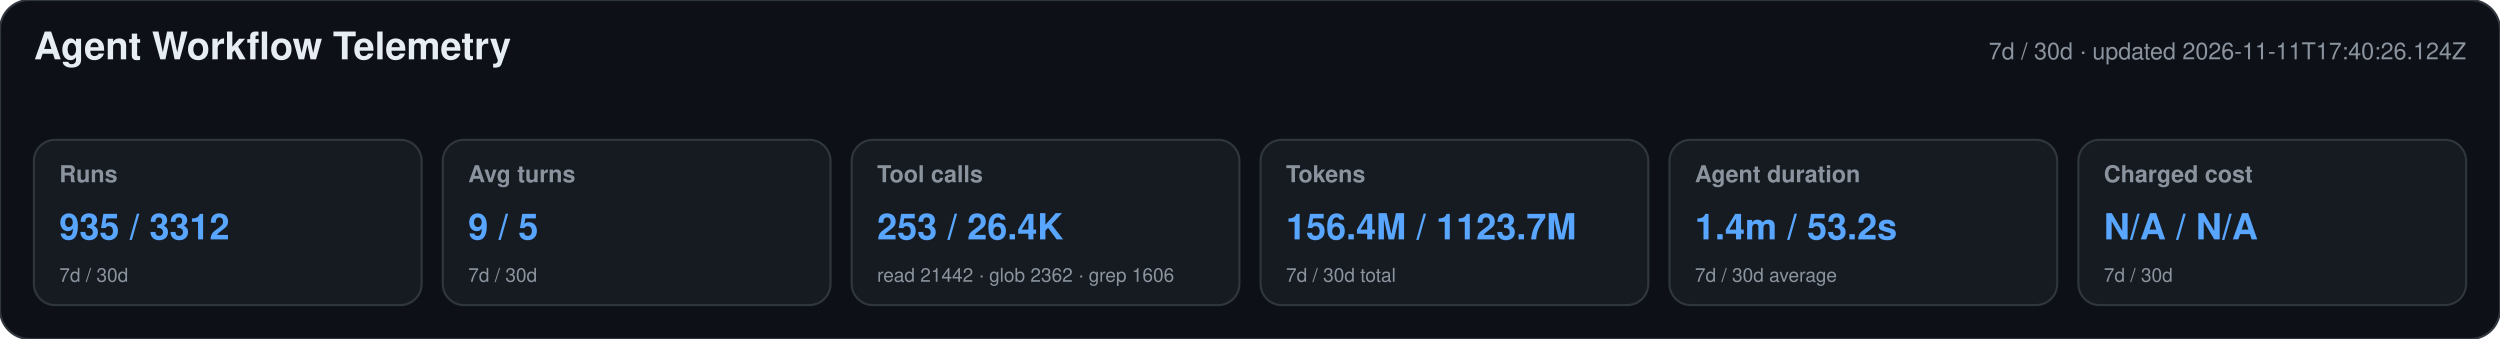
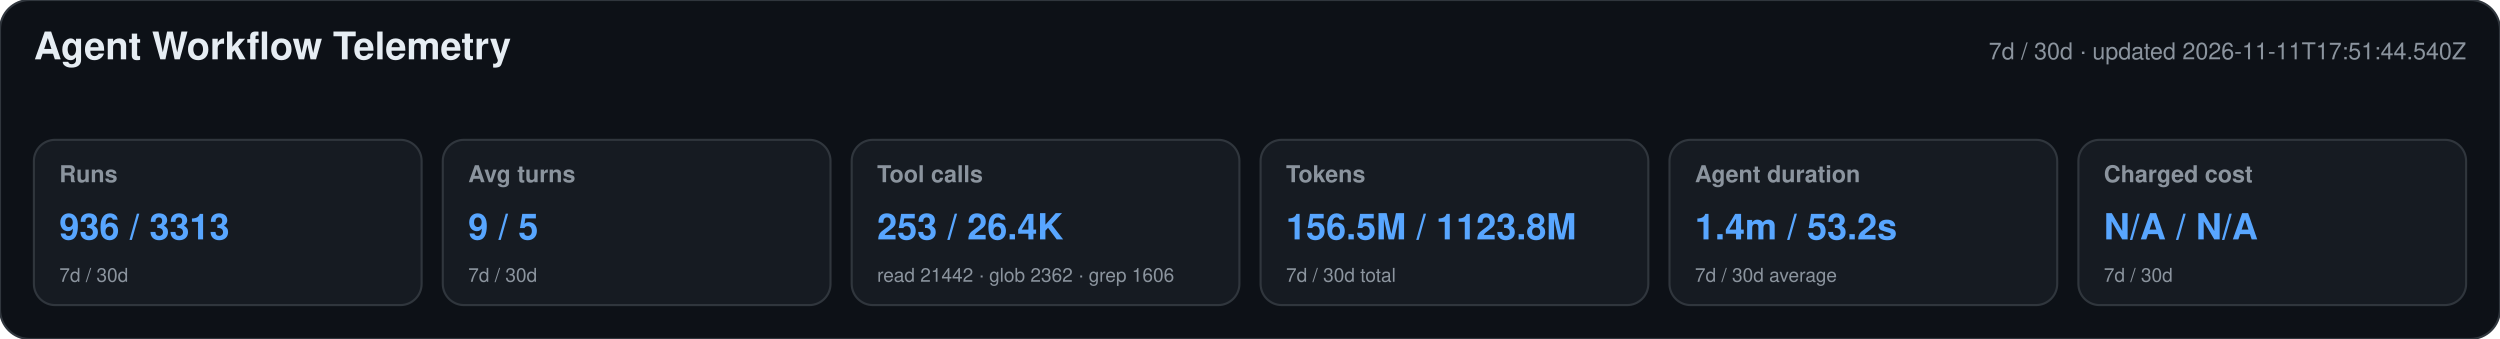
<svg xmlns="http://www.w3.org/2000/svg" width="1180" height="160" viewBox="0 0 1180 160" role="img" aria-labelledby="title desc">
  <style>text{font-family:-apple-system,BlinkMacSystemFont,"Segoe UI",Helvetica,Arial,sans-serif}.heading{font-size:18px;font-weight:650;fill:#e6edf3}.meta,.label,.secondary{fill:#8b949e}.meta,.label{font-size:11px}.label{font-weight:600}.primary{font-size:17px;font-weight:700;fill:#58a6ff}.secondary{font-size:9px}</style>
  <rect width="1180" height="160" rx="14" fill="#0d1117" stroke="#30363d" />
  <text x="16" y="28" class="heading">Agent Workflow Telemetry</text>
-   <text x="1164" y="28" text-anchor="end" class="meta">7d / 30d · updated 2026-11-11T17:40:26.124Z</text>
+   <text x="1164" y="28" text-anchor="end" class="meta">7d / 30d · updated 2026-11-11T17:51:44.540Z</text>
  <g>
    <rect x="16" y="66" width="183" height="78" rx="10" fill="#161b22" stroke="#30363d" />
    <text x="28" y="86" class="label">Runs</text>
-     <text x="28" y="113" class="primary">935 / 3312</text>
+     <text x="28" y="113" class="primary">936 / 3313</text>
    <text x="28" y="133" class="secondary">7d / 30d</text>
  </g>
  <g>
    <rect x="209" y="66" width="183" height="78" rx="10" fill="#161b22" stroke="#30363d" />
    <text x="221" y="86" class="label">Avg turns</text>
    <text x="221" y="113" class="primary">9 / 5</text>
    <text x="221" y="133" class="secondary">7d / 30d</text>
  </g>
  <g>
    <rect x="402" y="66" width="183" height="78" rx="10" fill="#161b22" stroke="#30363d" />
    <text x="414" y="86" class="label">Tool calls</text>
    <text x="414" y="113" class="primary">253 / 26.4K</text>
    <text x="414" y="133" class="secondary">read 21442 · glob 2362 · grep 1606</text>
  </g>
  <g>
    <rect x="595" y="66" width="183" height="78" rx="10" fill="#161b22" stroke="#30363d" />
    <text x="607" y="86" class="label">Tokens</text>
-     <text x="607" y="113" class="primary">156.4M / 1123.7M</text>
+     <text x="607" y="113" class="primary">156.5M / 1123.8M</text>
    <text x="607" y="133" class="secondary">7d / 30d total</text>
  </g>
  <g>
    <rect x="788" y="66" width="183" height="78" rx="10" fill="#161b22" stroke="#30363d" />
    <text x="800" y="86" class="label">Agent duration</text>
    <text x="800" y="113" class="primary">1.4m / 53.2s</text>
    <text x="800" y="133" class="secondary">7d / 30d average</text>
  </g>
  <g>
    <rect x="981" y="66" width="183" height="78" rx="10" fill="#161b22" stroke="#30363d" />
    <text x="993" y="86" class="label">Charged cost</text>
    <text x="993" y="113" class="primary">N/A / N/A</text>
    <text x="993" y="133" class="secondary">7d / 30d</text>
  </g>
</svg>
